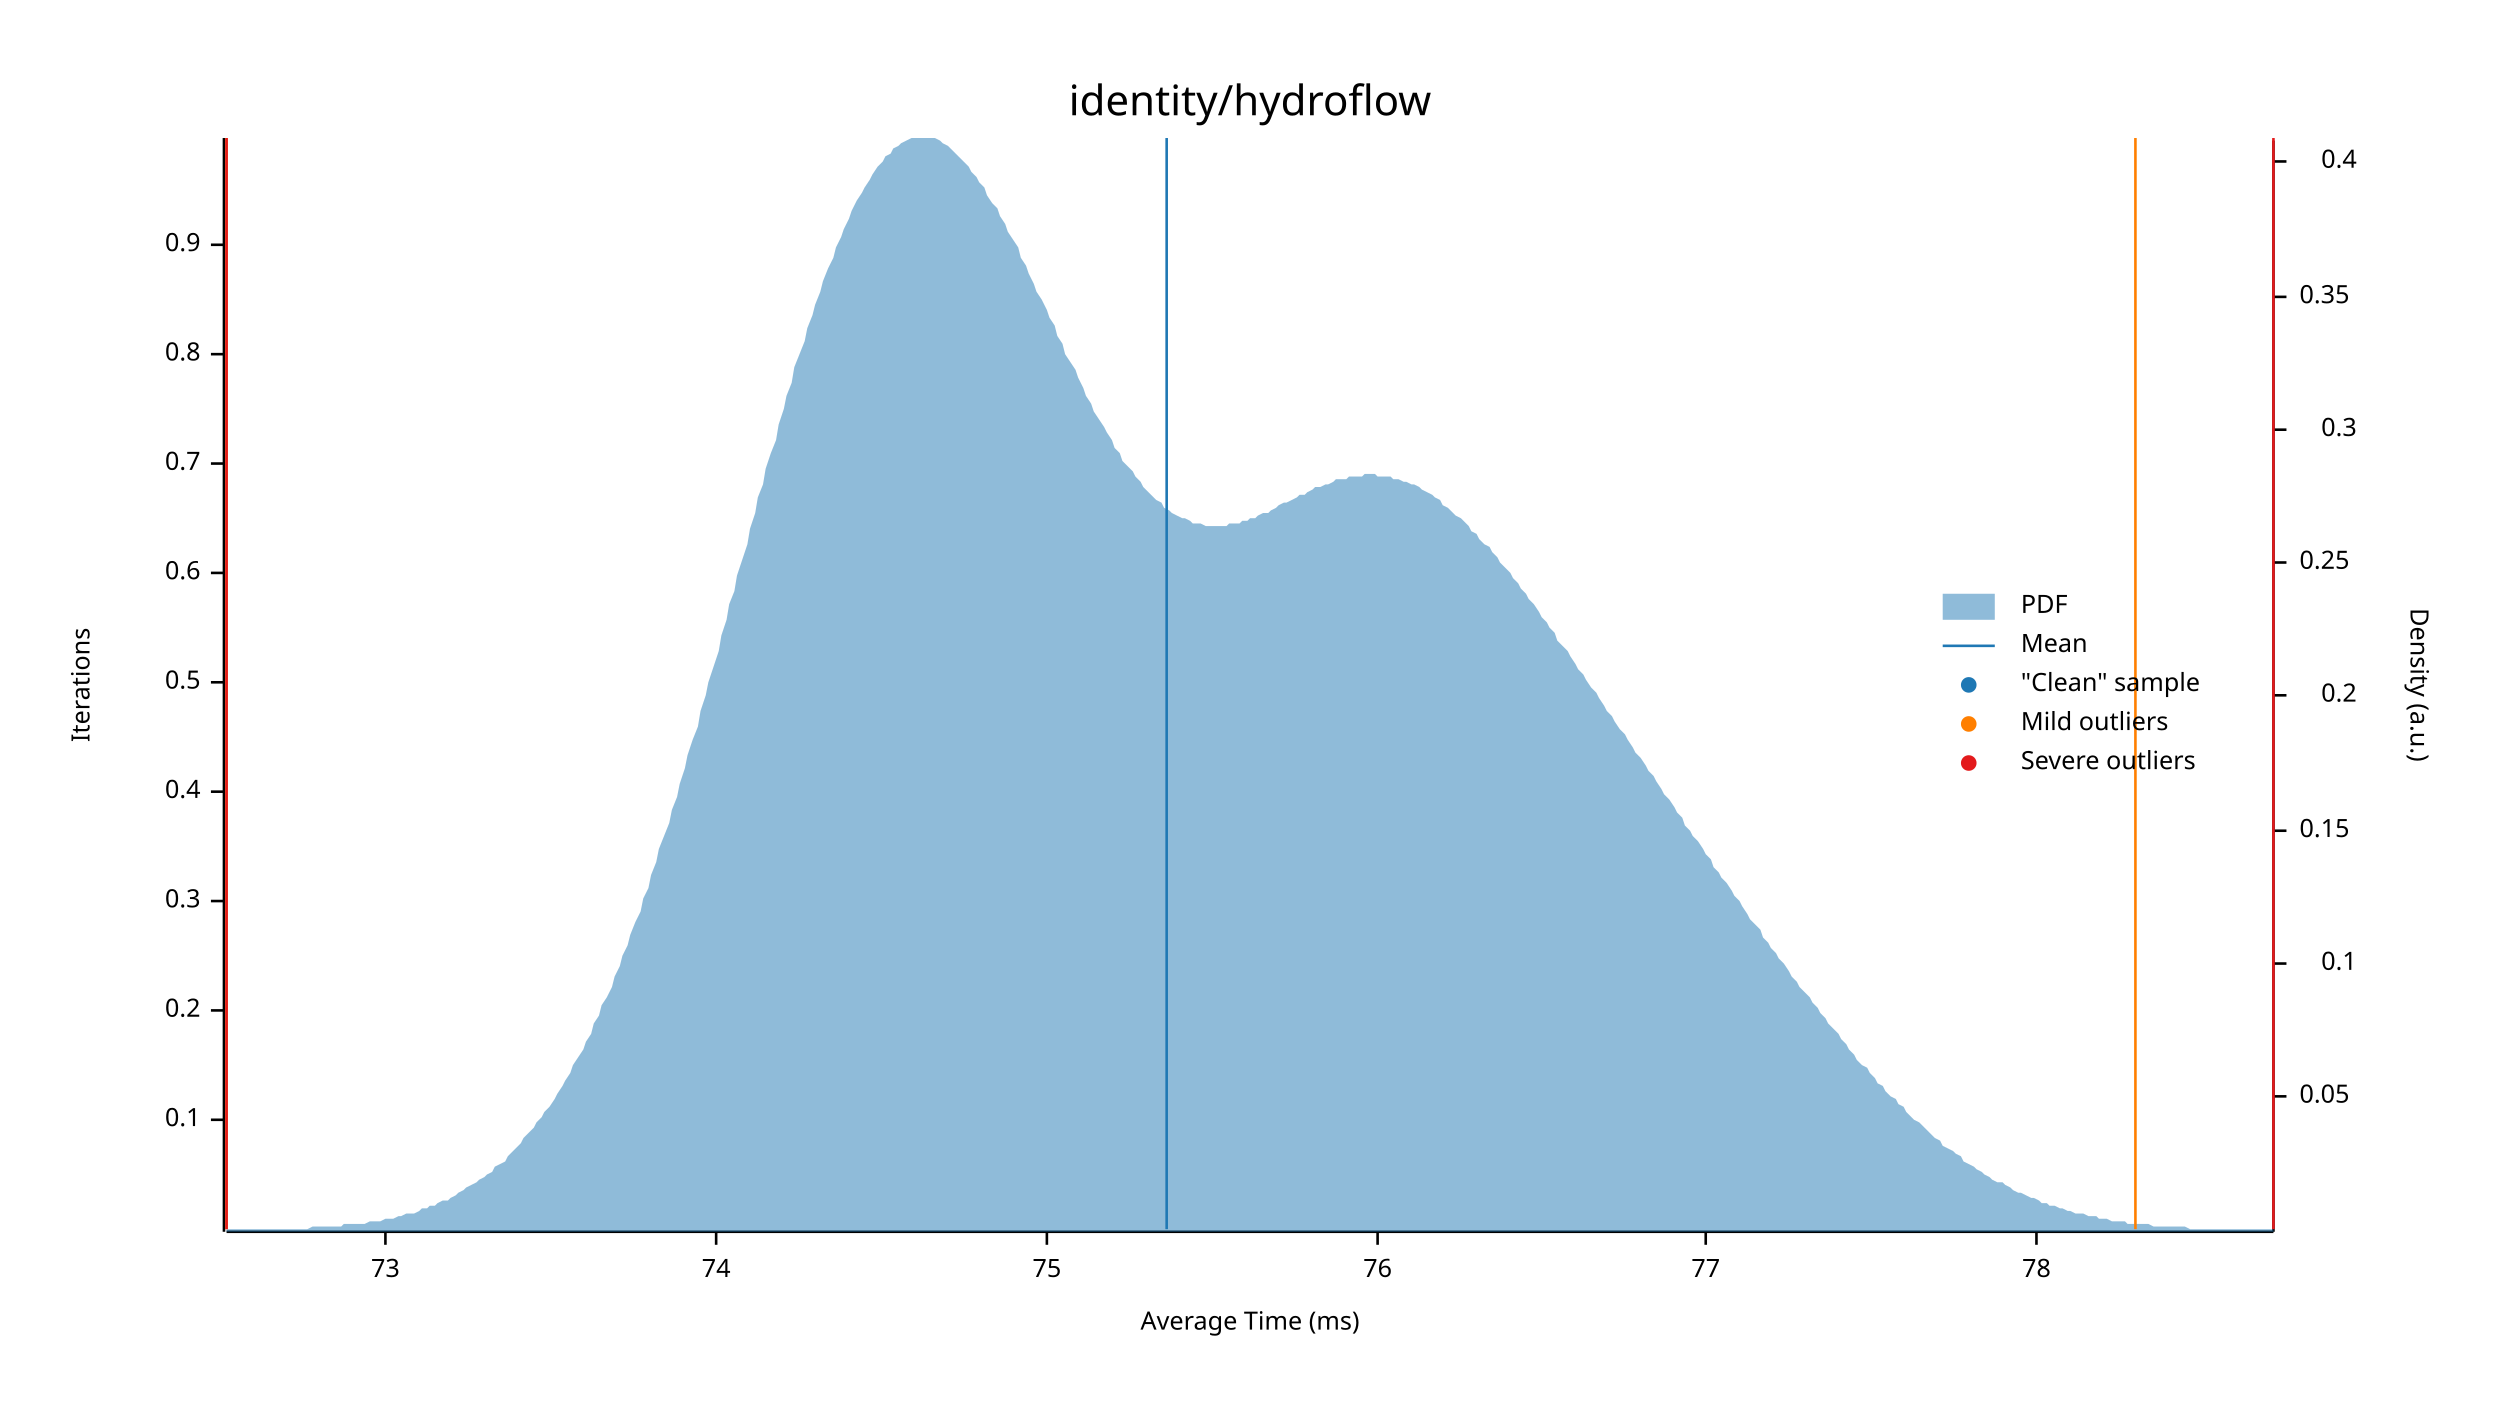
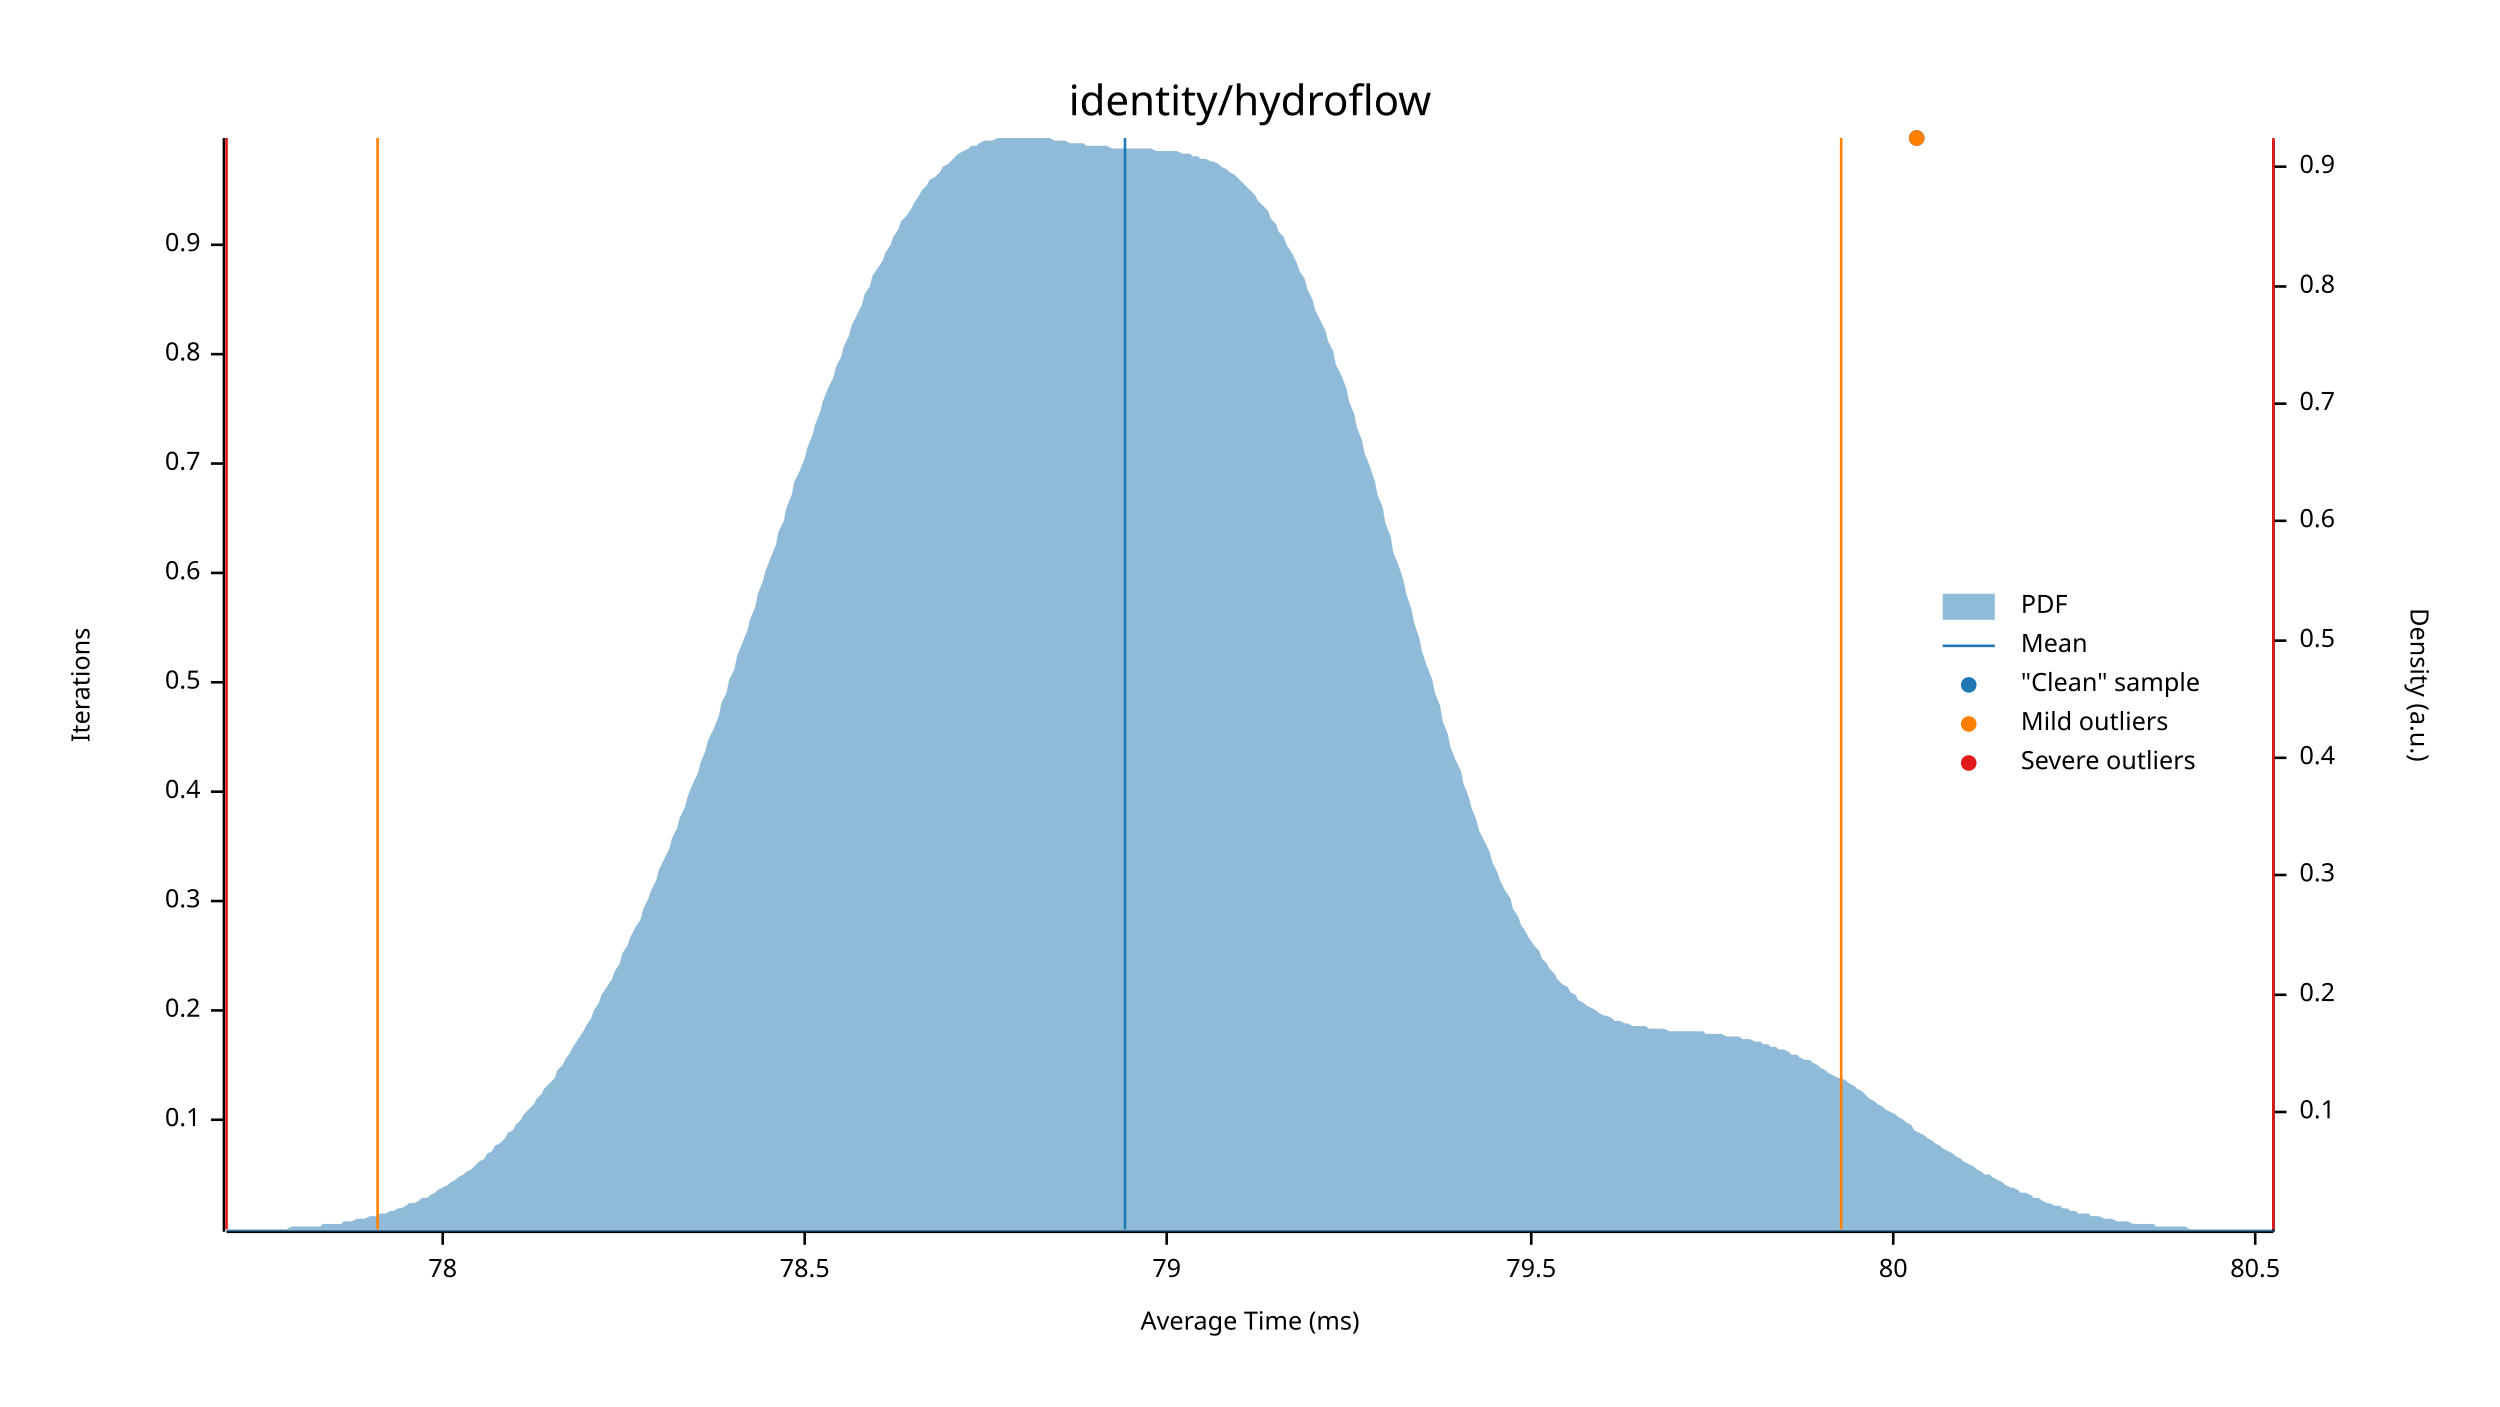
<svg xmlns="http://www.w3.org/2000/svg" width="960" height="540" viewBox="0 0 960 540">
  <text x="480" y="32" dy="0.76em" text-anchor="middle" font-family="sans-serif" font-size="16.129" opacity="1" fill="#000000">
identity/hydroflow
</text>
  <text x="27" y="263" dy="0.76em" text-anchor="middle" font-family="sans-serif" font-size="9.677" opacity="1" fill="#000000" transform="rotate(270, 27, 263)">
Iterations
</text>
  <text x="480" y="513" dy="-0.5ex" text-anchor="middle" font-family="sans-serif" font-size="9.677" opacity="1" fill="#000000">
Average Time (ms)
</text>
  <polyline fill="none" opacity="1" stroke="#000000" stroke-width="1" points="86,53 86,473 " />
  <text x="77" y="430" dy="0.5ex" text-anchor="end" font-family="sans-serif" font-size="9.677" opacity="1" fill="#000000">
0.1
</text>
  <polyline fill="none" opacity="1" stroke="#000000" stroke-width="1" points="81,430 86,430 " />
  <text x="77" y="388" dy="0.5ex" text-anchor="end" font-family="sans-serif" font-size="9.677" opacity="1" fill="#000000">
0.2
</text>
  <polyline fill="none" opacity="1" stroke="#000000" stroke-width="1" points="81,388 86,388 " />
  <text x="77" y="346" dy="0.5ex" text-anchor="end" font-family="sans-serif" font-size="9.677" opacity="1" fill="#000000">
0.3
</text>
  <polyline fill="none" opacity="1" stroke="#000000" stroke-width="1" points="81,346 86,346 " />
  <text x="77" y="304" dy="0.5ex" text-anchor="end" font-family="sans-serif" font-size="9.677" opacity="1" fill="#000000">
0.4
</text>
  <polyline fill="none" opacity="1" stroke="#000000" stroke-width="1" points="81,304 86,304 " />
  <text x="77" y="262" dy="0.5ex" text-anchor="end" font-family="sans-serif" font-size="9.677" opacity="1" fill="#000000">
0.5
</text>
  <polyline fill="none" opacity="1" stroke="#000000" stroke-width="1" points="81,262 86,262 " />
  <text x="77" y="220" dy="0.5ex" text-anchor="end" font-family="sans-serif" font-size="9.677" opacity="1" fill="#000000">
0.6
</text>
  <polyline fill="none" opacity="1" stroke="#000000" stroke-width="1" points="81,220 86,220 " />
  <text x="77" y="178" dy="0.5ex" text-anchor="end" font-family="sans-serif" font-size="9.677" opacity="1" fill="#000000">
0.7
</text>
  <polyline fill="none" opacity="1" stroke="#000000" stroke-width="1" points="81,178 86,178 " />
  <text x="77" y="136" dy="0.5ex" text-anchor="end" font-family="sans-serif" font-size="9.677" opacity="1" fill="#000000">
0.8
</text>
  <polyline fill="none" opacity="1" stroke="#000000" stroke-width="1" points="81,136 86,136 " />
  <text x="77" y="94" dy="0.5ex" text-anchor="end" font-family="sans-serif" font-size="9.677" opacity="1" fill="#000000">
0.9
</text>
  <polyline fill="none" opacity="1" stroke="#000000" stroke-width="1" points="81,94 86,94 " />
  <polyline fill="none" opacity="1" stroke="#000000" stroke-width="1" points="87,473 873,473 " />
-   <text x="148" y="483" dy="0.76em" text-anchor="middle" font-family="sans-serif" font-size="9.677" opacity="1" fill="#000000">
- 73
- </text>
-   <polyline fill="none" opacity="1" stroke="#000000" stroke-width="1" points="148,473 148,478 " />
-   <text x="275" y="483" dy="0.76em" text-anchor="middle" font-family="sans-serif" font-size="9.677" opacity="1" fill="#000000">
- 74
- </text>
-   <polyline fill="none" opacity="1" stroke="#000000" stroke-width="1" points="275,473 275,478 " />
-   <text x="402" y="483" dy="0.76em" text-anchor="middle" font-family="sans-serif" font-size="9.677" opacity="1" fill="#000000">
- 75
- </text>
-   <polyline fill="none" opacity="1" stroke="#000000" stroke-width="1" points="402,473 402,478 " />
-   <text x="529" y="483" dy="0.76em" text-anchor="middle" font-family="sans-serif" font-size="9.677" opacity="1" fill="#000000">
- 76
- </text>
-   <polyline fill="none" opacity="1" stroke="#000000" stroke-width="1" points="529,473 529,478 " />
-   <text x="655" y="483" dy="0.76em" text-anchor="middle" font-family="sans-serif" font-size="9.677" opacity="1" fill="#000000">
- 77
- </text>
-   <polyline fill="none" opacity="1" stroke="#000000" stroke-width="1" points="655,473 655,478 " />
-   <text x="782" y="483" dy="0.76em" text-anchor="middle" font-family="sans-serif" font-size="9.677" opacity="1" fill="#000000">
+   <text x="170" y="483" dy="0.76em" text-anchor="middle" font-family="sans-serif" font-size="9.677" opacity="1" fill="#000000">
78
</text>
-   <polyline fill="none" opacity="1" stroke="#000000" stroke-width="1" points="782,473 782,478 " />
+   <polyline fill="none" opacity="1" stroke="#000000" stroke-width="1" points="170,473 170,478 " />
+   <text x="309" y="483" dy="0.76em" text-anchor="middle" font-family="sans-serif" font-size="9.677" opacity="1" fill="#000000">
+ 78.5
+ </text>
+   <polyline fill="none" opacity="1" stroke="#000000" stroke-width="1" points="309,473 309,478 " />
+   <text x="448" y="483" dy="0.76em" text-anchor="middle" font-family="sans-serif" font-size="9.677" opacity="1" fill="#000000">
+ 79
+ </text>
+   <polyline fill="none" opacity="1" stroke="#000000" stroke-width="1" points="448,473 448,478 " />
+   <text x="588" y="483" dy="0.76em" text-anchor="middle" font-family="sans-serif" font-size="9.677" opacity="1" fill="#000000">
+ 79.5
+ </text>
+   <polyline fill="none" opacity="1" stroke="#000000" stroke-width="1" points="588,473 588,478 " />
+   <text x="727" y="483" dy="0.76em" text-anchor="middle" font-family="sans-serif" font-size="9.677" opacity="1" fill="#000000">
+ 80
+ </text>
+   <polyline fill="none" opacity="1" stroke="#000000" stroke-width="1" points="727,473 727,478 " />
+   <text x="866" y="483" dy="0.76em" text-anchor="middle" font-family="sans-serif" font-size="9.677" opacity="1" fill="#000000">
+ 80.5
+ </text>
+   <polyline fill="none" opacity="1" stroke="#000000" stroke-width="1" points="866,473 866,478 " />
  <text x="933" y="263" dy="0.76em" text-anchor="middle" font-family="sans-serif" font-size="9.677" opacity="1" fill="#000000" transform="rotate(90, 933, 263)">
Density (a.u.)
</text>
  <polyline fill="none" opacity="1" stroke="#000000" stroke-width="1" points="873,54 873,473 " />
-   <text x="883" y="421" dy="0.5ex" text-anchor="start" font-family="sans-serif" font-size="9.677" opacity="1" fill="#000000">
- 0.05
- </text>
-   <polyline fill="none" opacity="1" stroke="#000000" stroke-width="1" points="873,421 878,421 " />
-   <text x="905" y="370" dy="0.5ex" text-anchor="end" font-family="sans-serif" font-size="9.677" opacity="1" fill="#000000">
+   <text x="883" y="427" dy="0.5ex" text-anchor="start" font-family="sans-serif" font-size="9.677" opacity="1" fill="#000000">
0.1
</text>
-   <polyline fill="none" opacity="1" stroke="#000000" stroke-width="1" points="873,370 878,370 " />
-   <text x="883" y="319" dy="0.5ex" text-anchor="start" font-family="sans-serif" font-size="9.677" opacity="1" fill="#000000">
- 0.15
- </text>
-   <polyline fill="none" opacity="1" stroke="#000000" stroke-width="1" points="873,319 878,319 " />
-   <text x="905" y="267" dy="0.5ex" text-anchor="end" font-family="sans-serif" font-size="9.677" opacity="1" fill="#000000">
+   <polyline fill="none" opacity="1" stroke="#000000" stroke-width="1" points="873,427 878,427 " />
+   <text x="883" y="382" dy="0.5ex" text-anchor="start" font-family="sans-serif" font-size="9.677" opacity="1" fill="#000000">
0.2
</text>
-   <polyline fill="none" opacity="1" stroke="#000000" stroke-width="1" points="873,267 878,267 " />
-   <text x="883" y="216" dy="0.5ex" text-anchor="start" font-family="sans-serif" font-size="9.677" opacity="1" fill="#000000">
- 0.25
- </text>
-   <polyline fill="none" opacity="1" stroke="#000000" stroke-width="1" points="873,216 878,216 " />
-   <text x="905" y="165" dy="0.5ex" text-anchor="end" font-family="sans-serif" font-size="9.677" opacity="1" fill="#000000">
+   <polyline fill="none" opacity="1" stroke="#000000" stroke-width="1" points="873,382 878,382 " />
+   <text x="883" y="336" dy="0.5ex" text-anchor="start" font-family="sans-serif" font-size="9.677" opacity="1" fill="#000000">
0.3
</text>
-   <polyline fill="none" opacity="1" stroke="#000000" stroke-width="1" points="873,165 878,165 " />
-   <text x="883" y="114" dy="0.5ex" text-anchor="start" font-family="sans-serif" font-size="9.677" opacity="1" fill="#000000">
- 0.35
- </text>
-   <polyline fill="none" opacity="1" stroke="#000000" stroke-width="1" points="873,114 878,114 " />
-   <text x="905" y="62" dy="0.5ex" text-anchor="end" font-family="sans-serif" font-size="9.677" opacity="1" fill="#000000">
+   <polyline fill="none" opacity="1" stroke="#000000" stroke-width="1" points="873,336 878,336 " />
+   <text x="883" y="291" dy="0.5ex" text-anchor="start" font-family="sans-serif" font-size="9.677" opacity="1" fill="#000000">
0.4
</text>
-   <polyline fill="none" opacity="1" stroke="#000000" stroke-width="1" points="873,62 878,62 " />
-   <polygon opacity="0.5" fill="#1F78B4" points="87,472 88,472 90,472 91,472 93,472 94,472 96,472 98,472 99,472 101,472 102,472 104,472 105,472 107,472 109,472 110,472 112,472 113,472 115,472 116,472 118,472 120,471 121,471 123,471 124,471 126,471 127,471 129,471 131,471 132,470 134,470 135,470 137,470 138,470 140,470 142,469 143,469 145,469 146,469 148,468 150,468 151,468 153,467 154,467 156,466 157,466 159,466 161,465 162,464 164,464 165,463 167,463 168,462 170,461 172,461 173,460 175,459 176,458 178,457 179,456 181,455 183,454 184,453 186,452 187,451 189,450 190,448 192,447 194,446 195,444 197,442 198,441 200,439 201,437 203,435 205,433 206,431 208,429 209,427 211,425 213,422 214,420 216,417 217,415 219,412 220,409 222,406 224,403 225,400 227,397 228,393 230,390 231,386 233,383 235,379 236,375 238,371 239,367 241,363 242,359 244,354 246,350 247,345 249,341 250,336 252,331 253,326 255,321 257,316 258,311 260,306 261,301 263,295 264,290 266,284 268,279 269,273 271,267 272,262 274,256 276,250 277,244 279,238 280,232 282,227 283,221 285,215 287,209 288,203 290,197 291,191 293,186 294,180 296,174 298,169 299,163 301,157 302,152 304,147 305,141 307,136 309,131 310,126 312,121 313,117 315,112 316,108 318,103 320,99 321,95 323,91 324,88 326,84 327,81 329,77 331,74 332,72 334,69 335,67 337,64 339,62 340,60 342,59 343,57 345,56 346,55 348,54 350,53 351,53 353,53 354,53 356,53 357,53 359,53 361,54 362,55 364,56 365,57 367,59 368,60 370,62 372,64 373,66 375,68 376,70 378,72 379,75 381,78 383,80 384,83 386,86 387,89 389,92 391,95 392,99 394,102 395,105 397,109 398,112 400,115 402,119 403,122 405,125 406,129 408,132 409,136 411,139 413,142 414,145 416,149 417,152 419,155 420,158 422,161 424,164 425,166 427,169 428,172 430,174 431,177 433,179 435,181 436,183 438,185 439,187 441,189 442,190 444,192 446,193 447,195 449,196 450,197 452,198 454,199 455,199 457,200 458,201 460,201 461,201 463,202 465,202 466,202 468,202 469,202 471,202 472,201 474,201 476,201 477,200 479,200 480,199 482,199 483,198 485,197 487,197 488,196 490,195 491,194 493,193 494,193 496,192 498,191 499,190 501,190 502,189 504,188 505,187 507,187 509,186 510,186 512,185 513,184 515,184 517,184 518,183 520,183 521,183 523,183 524,182 526,182 528,182 529,183 531,183 532,183 534,183 535,184 537,184 539,185 540,185 542,186 543,186 545,187 546,188 548,189 550,190 551,191 553,192 554,194 556,195 557,196 559,198 561,199 562,200 564,202 565,204 567,205 568,207 570,209 572,210 573,212 575,214 576,216 578,218 580,220 581,222 583,224 584,226 586,228 587,230 589,232 591,235 592,237 594,239 595,241 597,243 598,246 600,248 602,250 603,252 605,255 606,257 608,259 609,261 611,264 613,266 614,268 616,271 617,273 619,275 620,277 622,280 624,282 625,284 627,287 628,289 630,291 632,294 633,296 635,298 636,300 638,303 639,305 641,307 643,310 644,312 646,314 647,317 649,319 650,321 652,323 654,326 655,328 657,330 658,333 660,335 661,337 663,339 665,342 666,344 668,346 669,348 671,351 672,353 674,355 676,357 677,360 679,362 680,364 682,366 683,368 685,370 687,373 688,375 690,377 691,379 693,381 695,383 696,385 698,387 699,389 701,391 702,393 704,395 706,397 707,399 709,401 710,403 712,405 713,407 715,409 717,410 718,412 720,414 721,416 723,417 724,419 726,421 728,422 729,424 731,425 732,427 734,429 735,430 737,431 739,433 740,434 742,436 743,437 745,438 746,440 748,441 750,442 751,443 753,444 754,446 756,447 758,448 759,449 761,450 762,451 764,452 765,453 767,454 769,454 770,455 772,456 773,457 775,458 776,458 778,459 780,460 781,460 783,461 784,462 786,462 787,463 789,463 791,464 792,464 794,465 795,465 797,466 798,466 800,466 802,467 803,467 805,467 806,468 808,468 809,468 811,469 813,469 814,469 816,469 817,470 819,470 821,470 822,470 824,470 825,470 827,471 828,471 830,471 832,471 833,471 835,471 836,471 838,471 839,471 841,472 843,472 844,472 846,472 847,472 849,472 850,472 852,472 854,472 855,472 857,472 858,472 860,472 861,472 863,472 865,472 866,472 868,472 869,472 871,472 873,472 873,473 87,473 " />
-   <polyline fill="none" opacity="1" stroke="#1F78B4" stroke-width="1" points="448,472 448,53 " />
-   <polyline fill="none" opacity="1" stroke="#FF7F00" stroke-width="1" points="87,472 87,53 " />
-   <polyline fill="none" opacity="1" stroke="#FF7F00" stroke-width="1" points="820,472 820,53 " />
+   <polyline fill="none" opacity="1" stroke="#000000" stroke-width="1" points="873,291 878,291 " />
+   <text x="883" y="246" dy="0.5ex" text-anchor="start" font-family="sans-serif" font-size="9.677" opacity="1" fill="#000000">
+ 0.5
+ </text>
+   <polyline fill="none" opacity="1" stroke="#000000" stroke-width="1" points="873,246 878,246 " />
+   <text x="883" y="200" dy="0.5ex" text-anchor="start" font-family="sans-serif" font-size="9.677" opacity="1" fill="#000000">
+ 0.6
+ </text>
+   <polyline fill="none" opacity="1" stroke="#000000" stroke-width="1" points="873,200 878,200 " />
+   <text x="883" y="155" dy="0.5ex" text-anchor="start" font-family="sans-serif" font-size="9.677" opacity="1" fill="#000000">
+ 0.7
+ </text>
+   <polyline fill="none" opacity="1" stroke="#000000" stroke-width="1" points="873,155 878,155 " />
+   <text x="883" y="110" dy="0.5ex" text-anchor="start" font-family="sans-serif" font-size="9.677" opacity="1" fill="#000000">
+ 0.8
+ </text>
+   <polyline fill="none" opacity="1" stroke="#000000" stroke-width="1" points="873,110 878,110 " />
+   <text x="883" y="64" dy="0.5ex" text-anchor="start" font-family="sans-serif" font-size="9.677" opacity="1" fill="#000000">
+ 0.9
+ </text>
+   <polyline fill="none" opacity="1" stroke="#000000" stroke-width="1" points="873,64 878,64 " />
+   <polygon opacity="0.5" fill="#1F78B4" points="87,472 88,472 90,472 91,472 93,472 94,472 96,472 98,472 99,472 101,472 102,472 104,472 105,472 107,472 109,472 110,472 112,471 113,471 115,471 116,471 118,471 120,471 121,471 123,471 124,470 126,470 127,470 129,470 131,470 132,469 134,469 135,469 137,468 138,468 140,468 142,467 143,467 145,467 146,466 148,466 150,465 151,465 153,464 154,464 156,463 157,462 159,462 161,461 162,460 164,460 165,459 167,458 168,457 170,456 172,455 173,454 175,453 176,452 178,451 179,450 181,449 183,447 184,446 186,445 187,443 189,442 190,440 192,439 194,437 195,435 197,434 198,432 200,430 201,428 203,426 205,424 206,422 208,420 209,418 211,416 213,414 214,411 216,409 217,407 219,404 220,402 222,399 224,396 225,394 227,391 228,388 230,385 231,382 233,379 235,376 236,373 238,370 239,366 241,363 242,360 244,356 246,353 247,349 249,345 250,342 252,338 253,334 255,330 257,326 258,322 260,318 261,314 263,310 264,306 266,301 268,297 269,293 271,288 272,284 274,280 276,275 277,270 279,266 280,261 282,257 283,252 285,247 287,242 288,238 290,233 291,228 293,223 294,219 296,214 298,209 299,204 301,200 302,195 304,190 305,185 307,181 309,176 310,172 312,167 313,163 315,158 316,154 318,149 320,145 321,141 323,137 324,133 326,129 327,125 329,121 331,117 332,113 334,110 335,106 337,103 339,100 340,97 342,94 343,91 345,88 346,85 348,83 350,80 351,78 353,75 354,73 356,71 357,69 359,68 361,66 362,64 364,63 365,62 367,60 368,59 370,58 372,57 373,56 375,56 376,55 378,54 379,54 381,54 383,53 384,53 386,53 387,53 389,53 391,53 392,53 394,53 395,53 397,53 398,53 400,53 402,53 403,53 405,54 406,54 408,54 409,54 411,55 413,55 414,55 416,55 417,56 419,56 420,56 422,56 424,56 425,56 427,57 428,57 430,57 431,57 433,57 435,57 436,57 438,57 439,57 441,57 442,57 444,58 446,58 447,58 449,58 450,58 452,58 454,59 455,59 457,59 458,60 460,60 461,61 463,61 465,62 466,62 468,63 469,64 471,65 472,66 474,67 476,69 477,70 479,72 480,73 482,75 483,77 485,79 487,81 488,84 490,86 491,89 493,91 494,94 496,97 498,101 499,104 501,107 502,111 504,115 505,119 507,123 509,127 510,131 512,135 513,140 515,144 517,149 518,154 520,159 521,164 523,169 524,174 526,179 528,185 529,190 531,195 532,201 534,206 535,212 537,217 539,223 540,228 542,234 543,239 545,245 546,250 548,256 550,261 551,266 553,271 554,277 556,282 557,287 559,292 561,296 562,301 564,306 565,310 567,315 568,319 570,323 572,327 573,331 575,335 576,338 578,342 580,345 581,349 583,352 584,355 586,358 587,360 589,363 591,365 592,368 594,370 595,372 597,374 598,376 600,378 602,379 603,381 605,382 606,384 608,385 609,386 611,387 613,388 614,389 616,390 617,390 619,391 620,392 622,392 624,393 625,393 627,394 628,394 630,394 632,394 633,395 635,395 636,395 638,395 639,395 641,396 643,396 644,396 646,396 647,396 649,396 650,396 652,396 654,396 655,397 657,397 658,397 660,397 661,397 663,398 665,398 666,398 668,398 669,399 671,399 672,399 674,400 676,400 677,401 679,401 680,402 682,402 683,403 685,403 687,404 688,405 690,405 691,406 693,407 695,407 696,408 698,409 699,410 701,411 702,412 704,413 706,414 707,414 709,415 710,416 712,417 713,418 715,419 717,421 718,422 720,423 721,424 723,425 724,426 726,427 728,428 729,429 731,430 732,431 734,432 735,434 737,435 739,436 740,437 742,438 743,439 745,440 746,441 748,442 750,443 751,444 753,445 754,446 756,447 758,448 759,449 761,450 762,451 764,451 765,452 767,453 769,454 770,455 772,456 773,456 775,457 776,458 778,458 780,459 781,460 783,460 784,461 786,462 787,462 789,463 791,463 792,464 794,464 795,465 797,465 798,466 800,466 802,466 803,467 805,467 806,467 808,468 809,468 811,468 813,469 814,469 816,469 817,469 819,470 821,470 822,470 824,470 825,470 827,470 828,471 830,471 832,471 833,471 835,471 836,471 838,471 839,471 841,472 843,472 844,472 846,472 847,472 849,472 850,472 852,472 854,472 855,472 857,472 858,472 860,472 861,472 863,472 865,472 866,472 868,472 869,472 871,472 873,472 873,473 87,473 " />
+   <polyline fill="none" opacity="1" stroke="#1F78B4" stroke-width="1" points="432,472 432,53 " />
+   <polyline fill="none" opacity="1" stroke="#FF7F00" stroke-width="1" points="145,472 145,53 " />
+   <polyline fill="none" opacity="1" stroke="#FF7F00" stroke-width="1" points="707,472 707,53 " />
  <polyline fill="none" opacity="1" stroke="#E31A1C" stroke-width="1" points="87,472 87,53 " />
  <polyline fill="none" opacity="1" stroke="#E31A1C" stroke-width="1" points="873,472 873,53 " />
+   <circle cx="736" cy="53" r="3" opacity="1" fill="#1F78B4" stroke="none" stroke-width="1" />
+   <circle cx="736" cy="53" r="3" opacity="1" fill="#FF7F00" stroke="none" stroke-width="1" />
  <text x="776" y="228" dy="0.76em" text-anchor="start" font-family="sans-serif" font-size="9.677" opacity="1" fill="#000000">
PDF
</text>
  <text x="776" y="243" dy="0.76em" text-anchor="start" font-family="sans-serif" font-size="9.677" opacity="1" fill="#000000">
Mean
</text>
  <text x="776" y="258" dy="0.76em" text-anchor="start" font-family="sans-serif" font-size="9.677" opacity="1" fill="#000000">
"Clean" sample
</text>
  <text x="776" y="273" dy="0.76em" text-anchor="start" font-family="sans-serif" font-size="9.677" opacity="1" fill="#000000">
Mild outliers
</text>
  <text x="776" y="288" dy="0.76em" text-anchor="start" font-family="sans-serif" font-size="9.677" opacity="1" fill="#000000">
Severe outliers
</text>
  <rect x="746" y="228" width="20" height="10" opacity="0.5" fill="#1F78B4" stroke="none" />
  <polyline fill="none" opacity="1" stroke="#1F78B4" stroke-width="1" points="746,248 766,248 " />
  <circle cx="756" cy="263" r="3" opacity="1" fill="#1F78B4" stroke="none" stroke-width="1" />
  <circle cx="756" cy="278" r="3" opacity="1" fill="#FF7F00" stroke="none" stroke-width="1" />
  <circle cx="756" cy="293" r="3" opacity="1" fill="#E31A1C" stroke="none" stroke-width="1" />
</svg>
